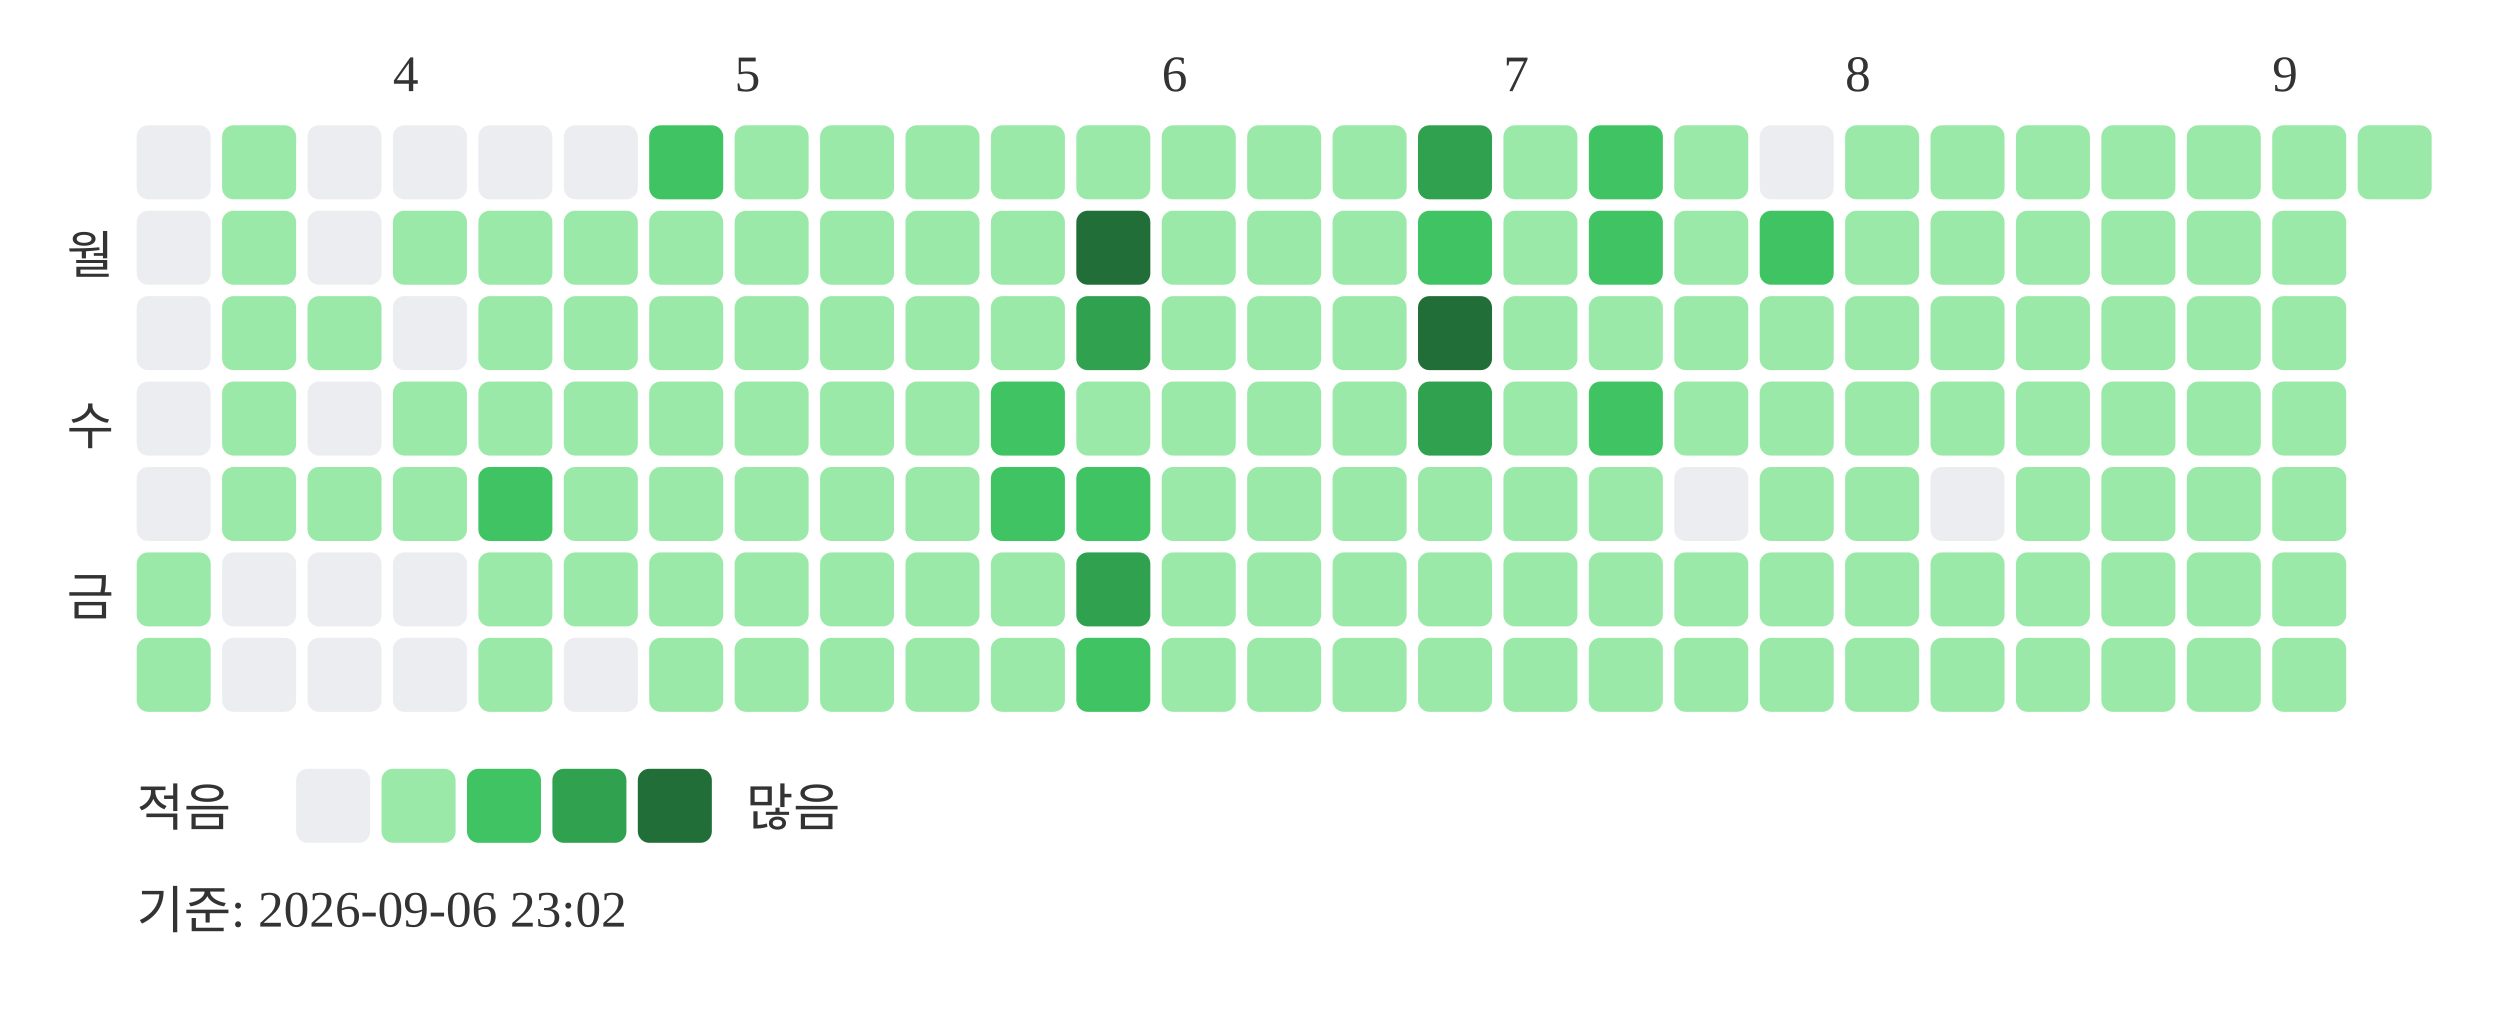
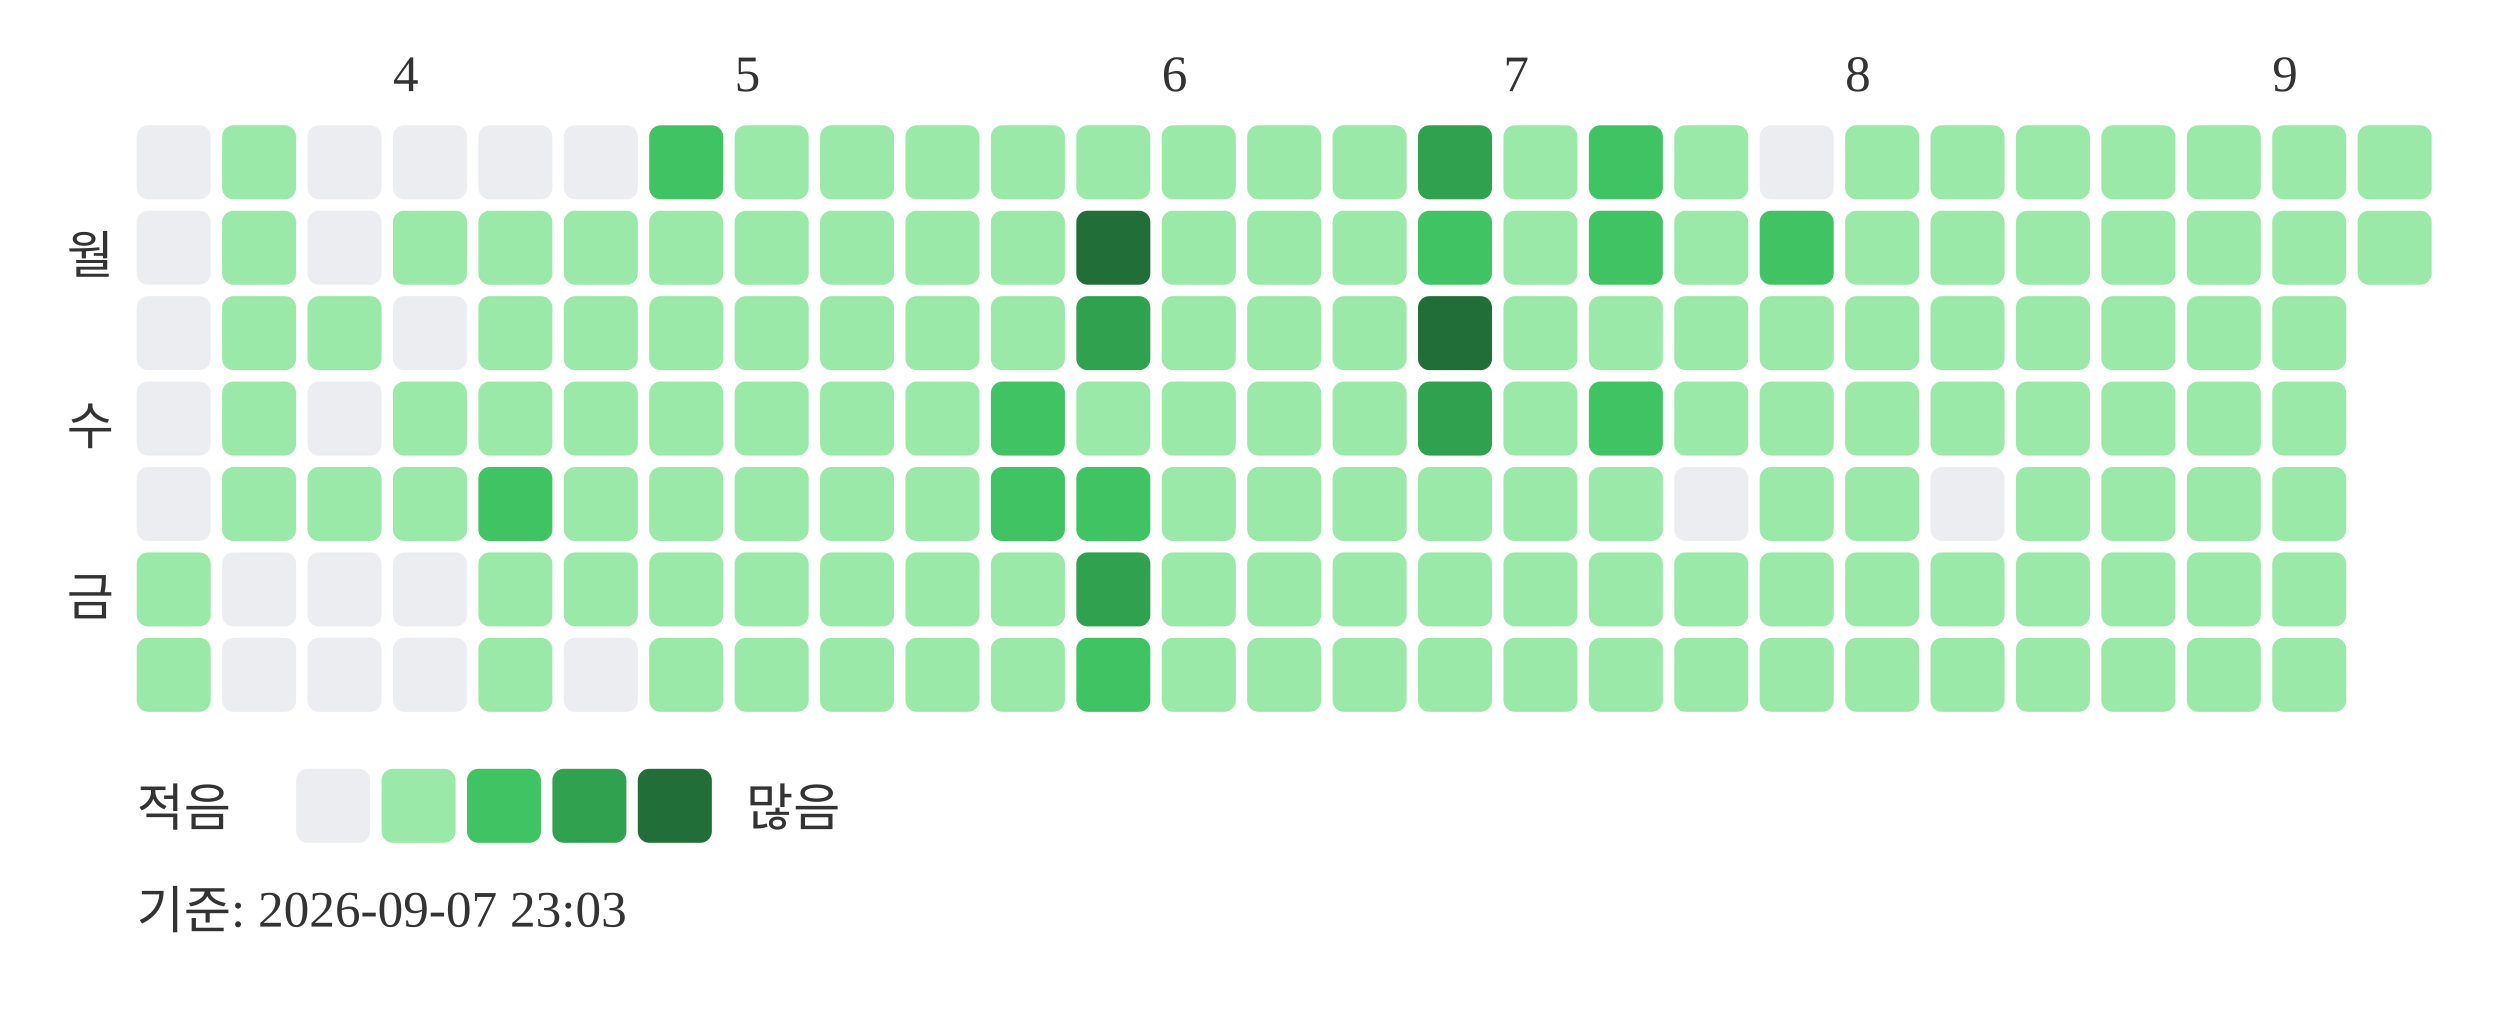
<svg xmlns="http://www.w3.org/2000/svg" width="439" height="181">
  <text x="69" y="16" font-size="9" fill="#333333">4</text>
  <text x="129" y="16" font-size="9" fill="#333333">5</text>
  <text x="204" y="16" font-size="9" fill="#333333">6</text>
  <text x="264" y="16" font-size="9" fill="#333333">7</text>
  <text x="324" y="16" font-size="9" fill="#333333">8</text>
  <text x="399" y="16" font-size="9" fill="#333333">9</text>
  <text x="20" y="48" text-anchor="end" font-size="9" fill="#333333">월</text>
  <text x="20" y="78" text-anchor="end" font-size="9" fill="#333333">수</text>
  <text x="20" y="108" text-anchor="end" font-size="9" fill="#333333">금</text>
  <rect x="24" y="22" width="13" height="13" rx="2" fill="#ebedf0" />
  <rect x="24" y="37" width="13" height="13" rx="2" fill="#ebedf0" />
  <rect x="24" y="52" width="13" height="13" rx="2" fill="#ebedf0" />
  <rect x="24" y="67" width="13" height="13" rx="2" fill="#ebedf0" />
  <rect x="24" y="82" width="13" height="13" rx="2" fill="#ebedf0" />
  <rect x="24" y="97" width="13" height="13" rx="2" fill="#9be9a8" />
  <rect x="24" y="112" width="13" height="13" rx="2" fill="#9be9a8" />
  <rect x="39" y="22" width="13" height="13" rx="2" fill="#9be9a8" />
  <rect x="39" y="37" width="13" height="13" rx="2" fill="#9be9a8" />
  <rect x="39" y="52" width="13" height="13" rx="2" fill="#9be9a8" />
  <rect x="39" y="67" width="13" height="13" rx="2" fill="#9be9a8" />
  <rect x="39" y="82" width="13" height="13" rx="2" fill="#9be9a8" />
  <rect x="39" y="97" width="13" height="13" rx="2" fill="#ebedf0" />
  <rect x="39" y="112" width="13" height="13" rx="2" fill="#ebedf0" />
  <rect x="54" y="22" width="13" height="13" rx="2" fill="#ebedf0" />
  <rect x="54" y="37" width="13" height="13" rx="2" fill="#ebedf0" />
  <rect x="54" y="52" width="13" height="13" rx="2" fill="#9be9a8" />
  <rect x="54" y="67" width="13" height="13" rx="2" fill="#ebedf0" />
  <rect x="54" y="82" width="13" height="13" rx="2" fill="#9be9a8" />
  <rect x="54" y="97" width="13" height="13" rx="2" fill="#ebedf0" />
  <rect x="54" y="112" width="13" height="13" rx="2" fill="#ebedf0" />
  <rect x="69" y="22" width="13" height="13" rx="2" fill="#ebedf0" />
  <rect x="69" y="37" width="13" height="13" rx="2" fill="#9be9a8" />
  <rect x="69" y="52" width="13" height="13" rx="2" fill="#ebedf0" />
  <rect x="69" y="67" width="13" height="13" rx="2" fill="#9be9a8" />
  <rect x="69" y="82" width="13" height="13" rx="2" fill="#9be9a8" />
  <rect x="69" y="97" width="13" height="13" rx="2" fill="#ebedf0" />
  <rect x="69" y="112" width="13" height="13" rx="2" fill="#ebedf0" />
  <rect x="84" y="22" width="13" height="13" rx="2" fill="#ebedf0" />
  <rect x="84" y="37" width="13" height="13" rx="2" fill="#9be9a8" />
  <rect x="84" y="52" width="13" height="13" rx="2" fill="#9be9a8" />
  <rect x="84" y="67" width="13" height="13" rx="2" fill="#9be9a8" />
  <rect x="84" y="82" width="13" height="13" rx="2" fill="#40c463" />
  <rect x="84" y="97" width="13" height="13" rx="2" fill="#9be9a8" />
  <rect x="84" y="112" width="13" height="13" rx="2" fill="#9be9a8" />
  <rect x="99" y="22" width="13" height="13" rx="2" fill="#ebedf0" />
  <rect x="99" y="37" width="13" height="13" rx="2" fill="#9be9a8" />
  <rect x="99" y="52" width="13" height="13" rx="2" fill="#9be9a8" />
  <rect x="99" y="67" width="13" height="13" rx="2" fill="#9be9a8" />
  <rect x="99" y="82" width="13" height="13" rx="2" fill="#9be9a8" />
  <rect x="99" y="97" width="13" height="13" rx="2" fill="#9be9a8" />
  <rect x="99" y="112" width="13" height="13" rx="2" fill="#ebedf0" />
  <rect x="114" y="22" width="13" height="13" rx="2" fill="#40c463" />
  <rect x="114" y="37" width="13" height="13" rx="2" fill="#9be9a8" />
  <rect x="114" y="52" width="13" height="13" rx="2" fill="#9be9a8" />
  <rect x="114" y="67" width="13" height="13" rx="2" fill="#9be9a8" />
  <rect x="114" y="82" width="13" height="13" rx="2" fill="#9be9a8" />
  <rect x="114" y="97" width="13" height="13" rx="2" fill="#9be9a8" />
  <rect x="114" y="112" width="13" height="13" rx="2" fill="#9be9a8" />
  <rect x="129" y="22" width="13" height="13" rx="2" fill="#9be9a8" />
  <rect x="129" y="37" width="13" height="13" rx="2" fill="#9be9a8" />
  <rect x="129" y="52" width="13" height="13" rx="2" fill="#9be9a8" />
  <rect x="129" y="67" width="13" height="13" rx="2" fill="#9be9a8" />
  <rect x="129" y="82" width="13" height="13" rx="2" fill="#9be9a8" />
  <rect x="129" y="97" width="13" height="13" rx="2" fill="#9be9a8" />
  <rect x="129" y="112" width="13" height="13" rx="2" fill="#9be9a8" />
  <rect x="144" y="22" width="13" height="13" rx="2" fill="#9be9a8" />
  <rect x="144" y="37" width="13" height="13" rx="2" fill="#9be9a8" />
  <rect x="144" y="52" width="13" height="13" rx="2" fill="#9be9a8" />
  <rect x="144" y="67" width="13" height="13" rx="2" fill="#9be9a8" />
  <rect x="144" y="82" width="13" height="13" rx="2" fill="#9be9a8" />
  <rect x="144" y="97" width="13" height="13" rx="2" fill="#9be9a8" />
  <rect x="144" y="112" width="13" height="13" rx="2" fill="#9be9a8" />
  <rect x="159" y="22" width="13" height="13" rx="2" fill="#9be9a8" />
  <rect x="159" y="37" width="13" height="13" rx="2" fill="#9be9a8" />
  <rect x="159" y="52" width="13" height="13" rx="2" fill="#9be9a8" />
  <rect x="159" y="67" width="13" height="13" rx="2" fill="#9be9a8" />
  <rect x="159" y="82" width="13" height="13" rx="2" fill="#9be9a8" />
  <rect x="159" y="97" width="13" height="13" rx="2" fill="#9be9a8" />
  <rect x="159" y="112" width="13" height="13" rx="2" fill="#9be9a8" />
  <rect x="174" y="22" width="13" height="13" rx="2" fill="#9be9a8" />
  <rect x="174" y="37" width="13" height="13" rx="2" fill="#9be9a8" />
  <rect x="174" y="52" width="13" height="13" rx="2" fill="#9be9a8" />
  <rect x="174" y="67" width="13" height="13" rx="2" fill="#40c463" />
  <rect x="174" y="82" width="13" height="13" rx="2" fill="#40c463" />
  <rect x="174" y="97" width="13" height="13" rx="2" fill="#9be9a8" />
  <rect x="174" y="112" width="13" height="13" rx="2" fill="#9be9a8" />
  <rect x="189" y="22" width="13" height="13" rx="2" fill="#9be9a8" />
  <rect x="189" y="37" width="13" height="13" rx="2" fill="#216e39" />
  <rect x="189" y="52" width="13" height="13" rx="2" fill="#30a14e" />
  <rect x="189" y="67" width="13" height="13" rx="2" fill="#9be9a8" />
  <rect x="189" y="82" width="13" height="13" rx="2" fill="#40c463" />
  <rect x="189" y="97" width="13" height="13" rx="2" fill="#30a14e" />
  <rect x="189" y="112" width="13" height="13" rx="2" fill="#40c463" />
  <rect x="204" y="22" width="13" height="13" rx="2" fill="#9be9a8" />
  <rect x="204" y="37" width="13" height="13" rx="2" fill="#9be9a8" />
  <rect x="204" y="52" width="13" height="13" rx="2" fill="#9be9a8" />
  <rect x="204" y="67" width="13" height="13" rx="2" fill="#9be9a8" />
  <rect x="204" y="82" width="13" height="13" rx="2" fill="#9be9a8" />
  <rect x="204" y="97" width="13" height="13" rx="2" fill="#9be9a8" />
  <rect x="204" y="112" width="13" height="13" rx="2" fill="#9be9a8" />
  <rect x="219" y="22" width="13" height="13" rx="2" fill="#9be9a8" />
  <rect x="219" y="37" width="13" height="13" rx="2" fill="#9be9a8" />
  <rect x="219" y="52" width="13" height="13" rx="2" fill="#9be9a8" />
  <rect x="219" y="67" width="13" height="13" rx="2" fill="#9be9a8" />
  <rect x="219" y="82" width="13" height="13" rx="2" fill="#9be9a8" />
  <rect x="219" y="97" width="13" height="13" rx="2" fill="#9be9a8" />
  <rect x="219" y="112" width="13" height="13" rx="2" fill="#9be9a8" />
  <rect x="234" y="22" width="13" height="13" rx="2" fill="#9be9a8" />
  <rect x="234" y="37" width="13" height="13" rx="2" fill="#9be9a8" />
  <rect x="234" y="52" width="13" height="13" rx="2" fill="#9be9a8" />
  <rect x="234" y="67" width="13" height="13" rx="2" fill="#9be9a8" />
  <rect x="234" y="82" width="13" height="13" rx="2" fill="#9be9a8" />
  <rect x="234" y="97" width="13" height="13" rx="2" fill="#9be9a8" />
  <rect x="234" y="112" width="13" height="13" rx="2" fill="#9be9a8" />
  <rect x="249" y="22" width="13" height="13" rx="2" fill="#30a14e" />
  <rect x="249" y="37" width="13" height="13" rx="2" fill="#40c463" />
  <rect x="249" y="52" width="13" height="13" rx="2" fill="#216e39" />
  <rect x="249" y="67" width="13" height="13" rx="2" fill="#30a14e" />
  <rect x="249" y="82" width="13" height="13" rx="2" fill="#9be9a8" />
  <rect x="249" y="97" width="13" height="13" rx="2" fill="#9be9a8" />
  <rect x="249" y="112" width="13" height="13" rx="2" fill="#9be9a8" />
  <rect x="264" y="22" width="13" height="13" rx="2" fill="#9be9a8" />
  <rect x="264" y="37" width="13" height="13" rx="2" fill="#9be9a8" />
  <rect x="264" y="52" width="13" height="13" rx="2" fill="#9be9a8" />
  <rect x="264" y="67" width="13" height="13" rx="2" fill="#9be9a8" />
  <rect x="264" y="82" width="13" height="13" rx="2" fill="#9be9a8" />
  <rect x="264" y="97" width="13" height="13" rx="2" fill="#9be9a8" />
  <rect x="264" y="112" width="13" height="13" rx="2" fill="#9be9a8" />
  <rect x="279" y="22" width="13" height="13" rx="2" fill="#40c463" />
  <rect x="279" y="37" width="13" height="13" rx="2" fill="#40c463" />
  <rect x="279" y="52" width="13" height="13" rx="2" fill="#9be9a8" />
  <rect x="279" y="67" width="13" height="13" rx="2" fill="#40c463" />
  <rect x="279" y="82" width="13" height="13" rx="2" fill="#9be9a8" />
  <rect x="279" y="97" width="13" height="13" rx="2" fill="#9be9a8" />
  <rect x="279" y="112" width="13" height="13" rx="2" fill="#9be9a8" />
  <rect x="294" y="22" width="13" height="13" rx="2" fill="#9be9a8" />
  <rect x="294" y="37" width="13" height="13" rx="2" fill="#9be9a8" />
  <rect x="294" y="52" width="13" height="13" rx="2" fill="#9be9a8" />
  <rect x="294" y="67" width="13" height="13" rx="2" fill="#9be9a8" />
  <rect x="294" y="82" width="13" height="13" rx="2" fill="#ebedf0" />
  <rect x="294" y="97" width="13" height="13" rx="2" fill="#9be9a8" />
  <rect x="294" y="112" width="13" height="13" rx="2" fill="#9be9a8" />
  <rect x="309" y="22" width="13" height="13" rx="2" fill="#ebedf0" />
  <rect x="309" y="37" width="13" height="13" rx="2" fill="#40c463" />
  <rect x="309" y="52" width="13" height="13" rx="2" fill="#9be9a8" />
  <rect x="309" y="67" width="13" height="13" rx="2" fill="#9be9a8" />
  <rect x="309" y="82" width="13" height="13" rx="2" fill="#9be9a8" />
  <rect x="309" y="97" width="13" height="13" rx="2" fill="#9be9a8" />
  <rect x="309" y="112" width="13" height="13" rx="2" fill="#9be9a8" />
  <rect x="324" y="22" width="13" height="13" rx="2" fill="#9be9a8" />
  <rect x="324" y="37" width="13" height="13" rx="2" fill="#9be9a8" />
  <rect x="324" y="52" width="13" height="13" rx="2" fill="#9be9a8" />
  <rect x="324" y="67" width="13" height="13" rx="2" fill="#9be9a8" />
  <rect x="324" y="82" width="13" height="13" rx="2" fill="#9be9a8" />
  <rect x="324" y="97" width="13" height="13" rx="2" fill="#9be9a8" />
  <rect x="324" y="112" width="13" height="13" rx="2" fill="#9be9a8" />
  <rect x="339" y="22" width="13" height="13" rx="2" fill="#9be9a8" />
  <rect x="339" y="37" width="13" height="13" rx="2" fill="#9be9a8" />
  <rect x="339" y="52" width="13" height="13" rx="2" fill="#9be9a8" />
  <rect x="339" y="67" width="13" height="13" rx="2" fill="#9be9a8" />
  <rect x="339" y="82" width="13" height="13" rx="2" fill="#ebedf0" />
  <rect x="339" y="97" width="13" height="13" rx="2" fill="#9be9a8" />
  <rect x="339" y="112" width="13" height="13" rx="2" fill="#9be9a8" />
  <rect x="354" y="22" width="13" height="13" rx="2" fill="#9be9a8" />
  <rect x="354" y="37" width="13" height="13" rx="2" fill="#9be9a8" />
  <rect x="354" y="52" width="13" height="13" rx="2" fill="#9be9a8" />
  <rect x="354" y="67" width="13" height="13" rx="2" fill="#9be9a8" />
  <rect x="354" y="82" width="13" height="13" rx="2" fill="#9be9a8" />
  <rect x="354" y="97" width="13" height="13" rx="2" fill="#9be9a8" />
  <rect x="354" y="112" width="13" height="13" rx="2" fill="#9be9a8" />
  <rect x="369" y="22" width="13" height="13" rx="2" fill="#9be9a8" />
  <rect x="369" y="37" width="13" height="13" rx="2" fill="#9be9a8" />
  <rect x="369" y="52" width="13" height="13" rx="2" fill="#9be9a8" />
  <rect x="369" y="67" width="13" height="13" rx="2" fill="#9be9a8" />
  <rect x="369" y="82" width="13" height="13" rx="2" fill="#9be9a8" />
  <rect x="369" y="97" width="13" height="13" rx="2" fill="#9be9a8" />
  <rect x="369" y="112" width="13" height="13" rx="2" fill="#9be9a8" />
  <rect x="384" y="22" width="13" height="13" rx="2" fill="#9be9a8" />
  <rect x="384" y="37" width="13" height="13" rx="2" fill="#9be9a8" />
  <rect x="384" y="52" width="13" height="13" rx="2" fill="#9be9a8" />
  <rect x="384" y="67" width="13" height="13" rx="2" fill="#9be9a8" />
  <rect x="384" y="82" width="13" height="13" rx="2" fill="#9be9a8" />
  <rect x="384" y="97" width="13" height="13" rx="2" fill="#9be9a8" />
  <rect x="384" y="112" width="13" height="13" rx="2" fill="#9be9a8" />
  <rect x="399" y="22" width="13" height="13" rx="2" fill="#9be9a8" />
  <rect x="399" y="37" width="13" height="13" rx="2" fill="#9be9a8" />
  <rect x="399" y="52" width="13" height="13" rx="2" fill="#9be9a8" />
  <rect x="399" y="67" width="13" height="13" rx="2" fill="#9be9a8" />
  <rect x="399" y="82" width="13" height="13" rx="2" fill="#9be9a8" />
  <rect x="399" y="97" width="13" height="13" rx="2" fill="#9be9a8" />
  <rect x="399" y="112" width="13" height="13" rx="2" fill="#9be9a8" />
  <rect x="414" y="22" width="13" height="13" rx="2" fill="#9be9a8" />
+   <rect x="414" y="37" width="13" height="13" rx="2" fill="#9be9a8" />
  <text x="24" y="145" font-size="9" fill="#333333">적음</text>
  <rect x="52" y="135" width="13" height="13" rx="2" fill="#ebedf0" />
  <rect x="67" y="135" width="13" height="13" rx="2" fill="#9be9a8" />
  <rect x="82" y="135" width="13" height="13" rx="2" fill="#40c463" />
  <rect x="97" y="135" width="13" height="13" rx="2" fill="#30a14e" />
  <rect x="112" y="135" width="13" height="13" rx="2" fill="#216e39" />
  <text x="131" y="145" font-size="9" fill="#333333">많음</text>
-   <text x="24" y="163" font-size="9" fill="#333333">기준: 2026-09-06 23:02</text>
+   <text x="24" y="163" font-size="9" fill="#333333">기준: 2026-09-07 23:03</text>
</svg>
